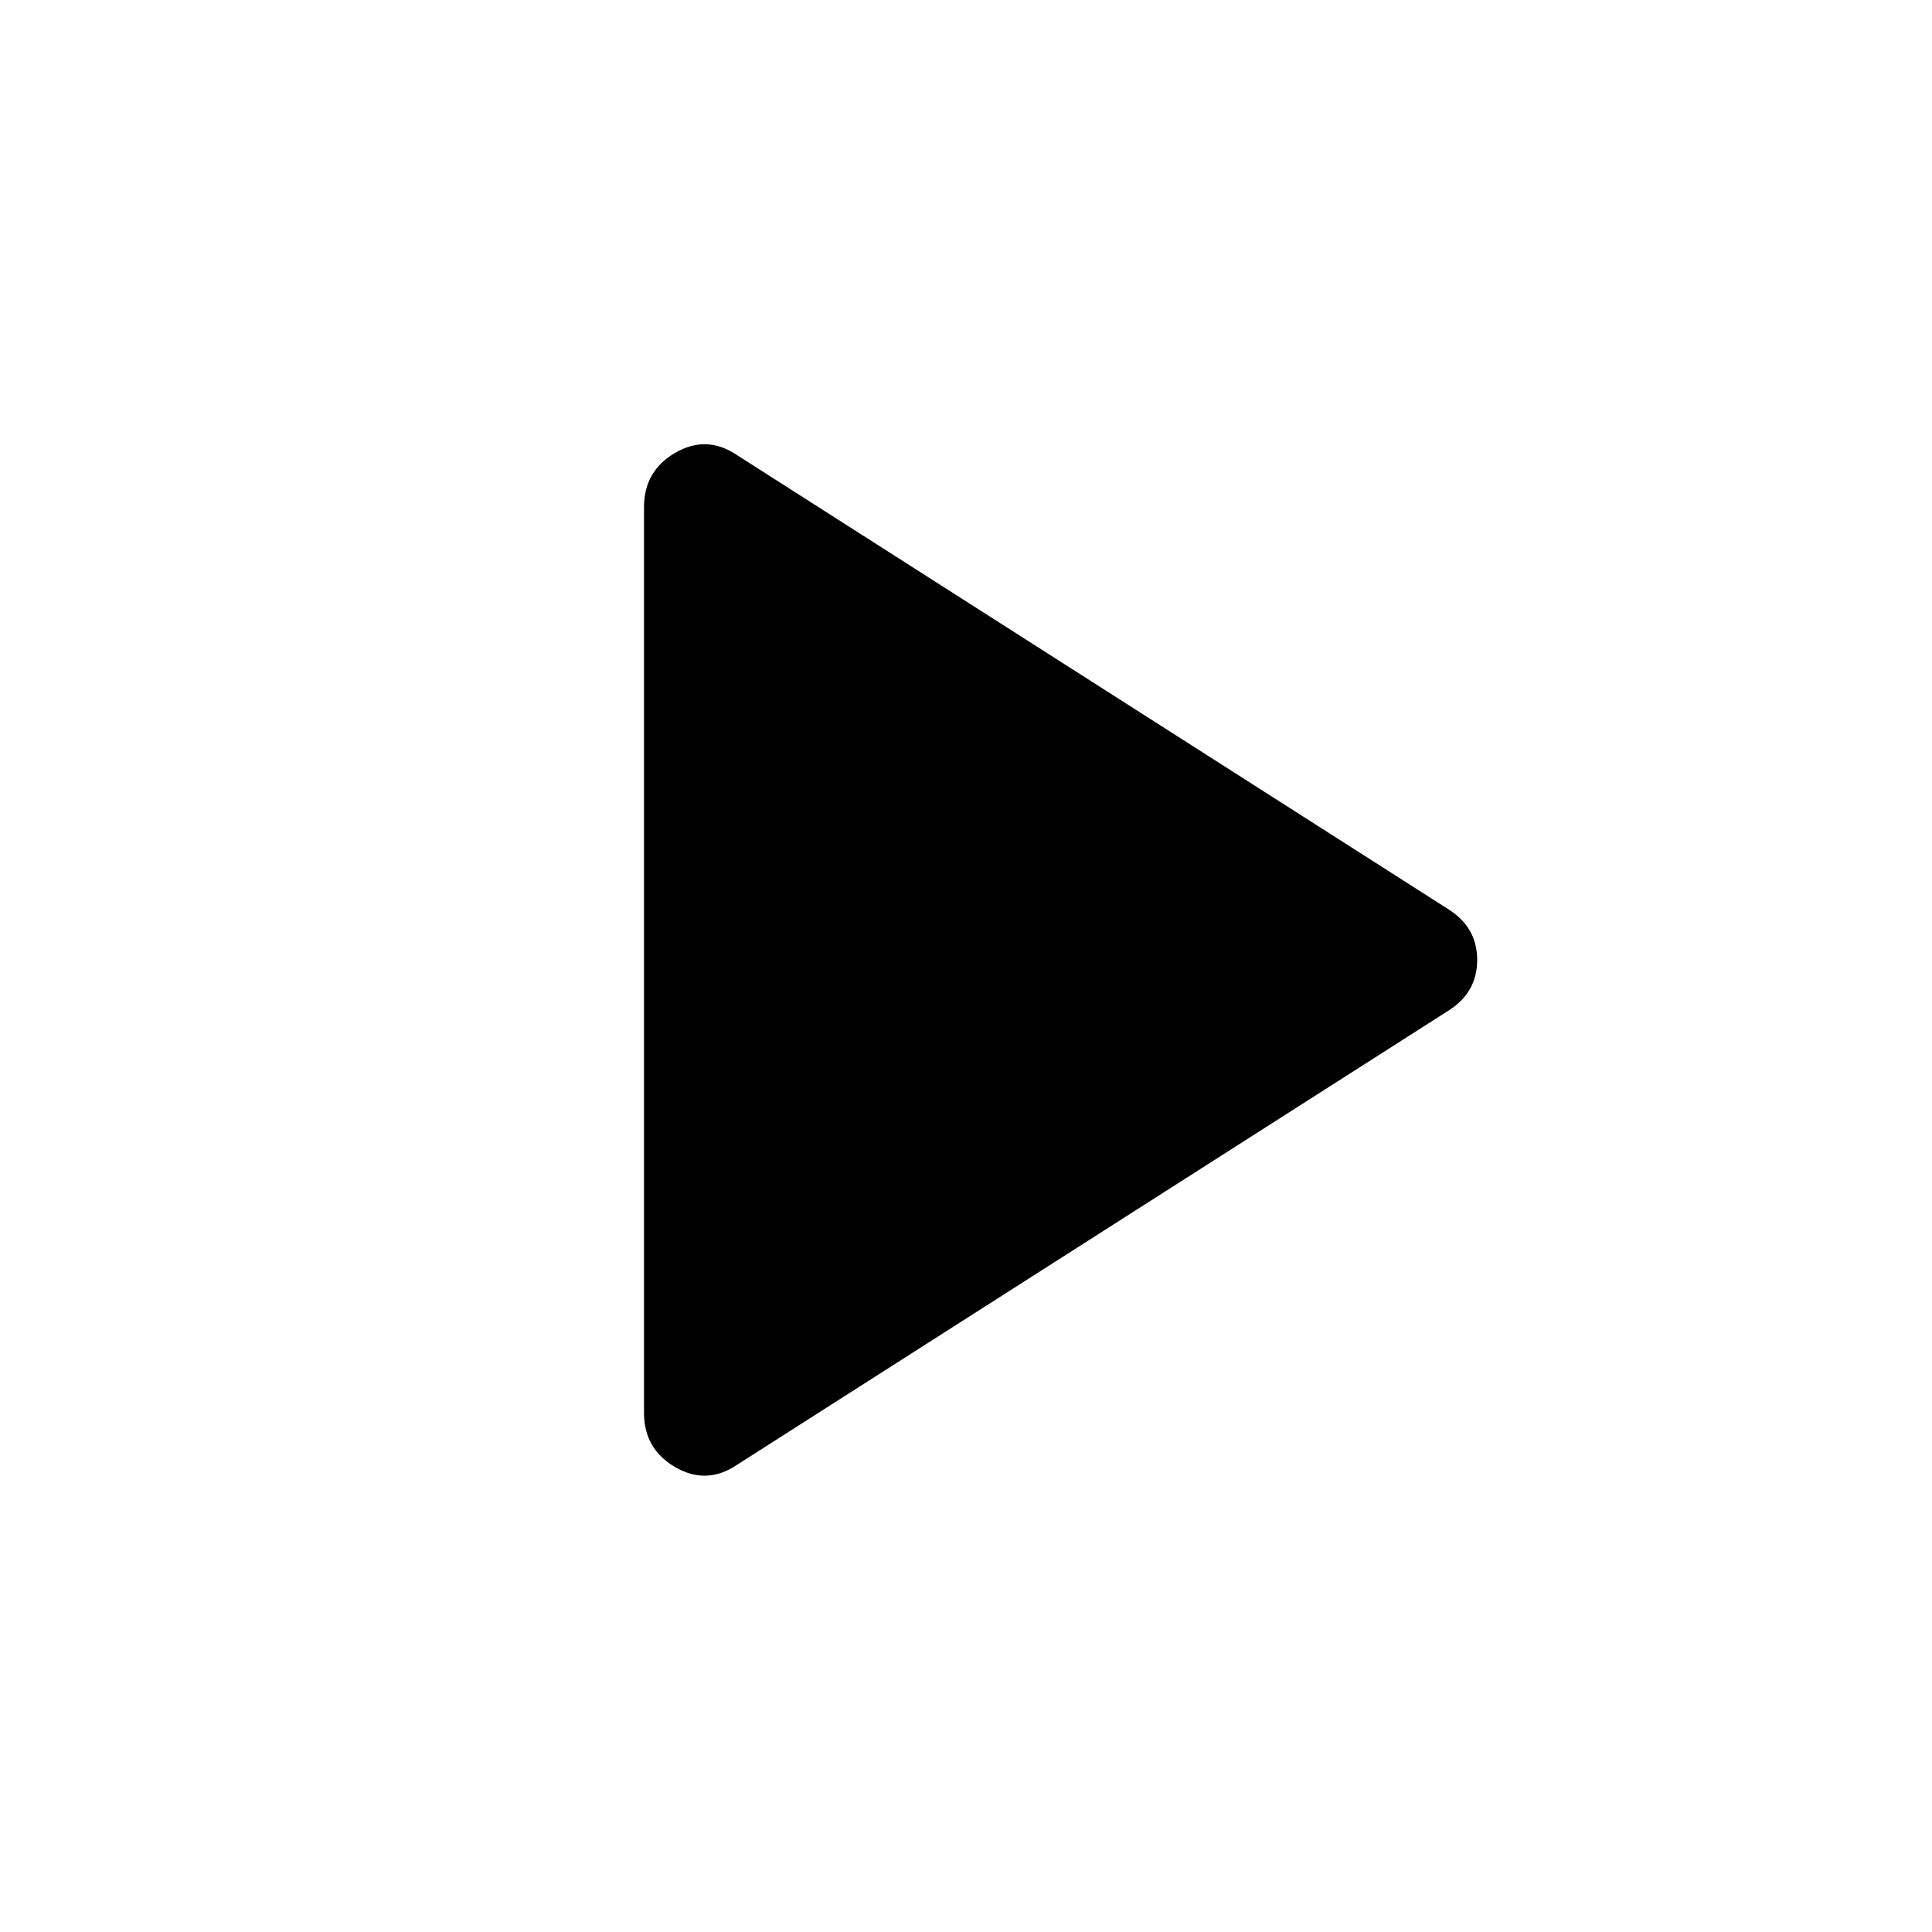
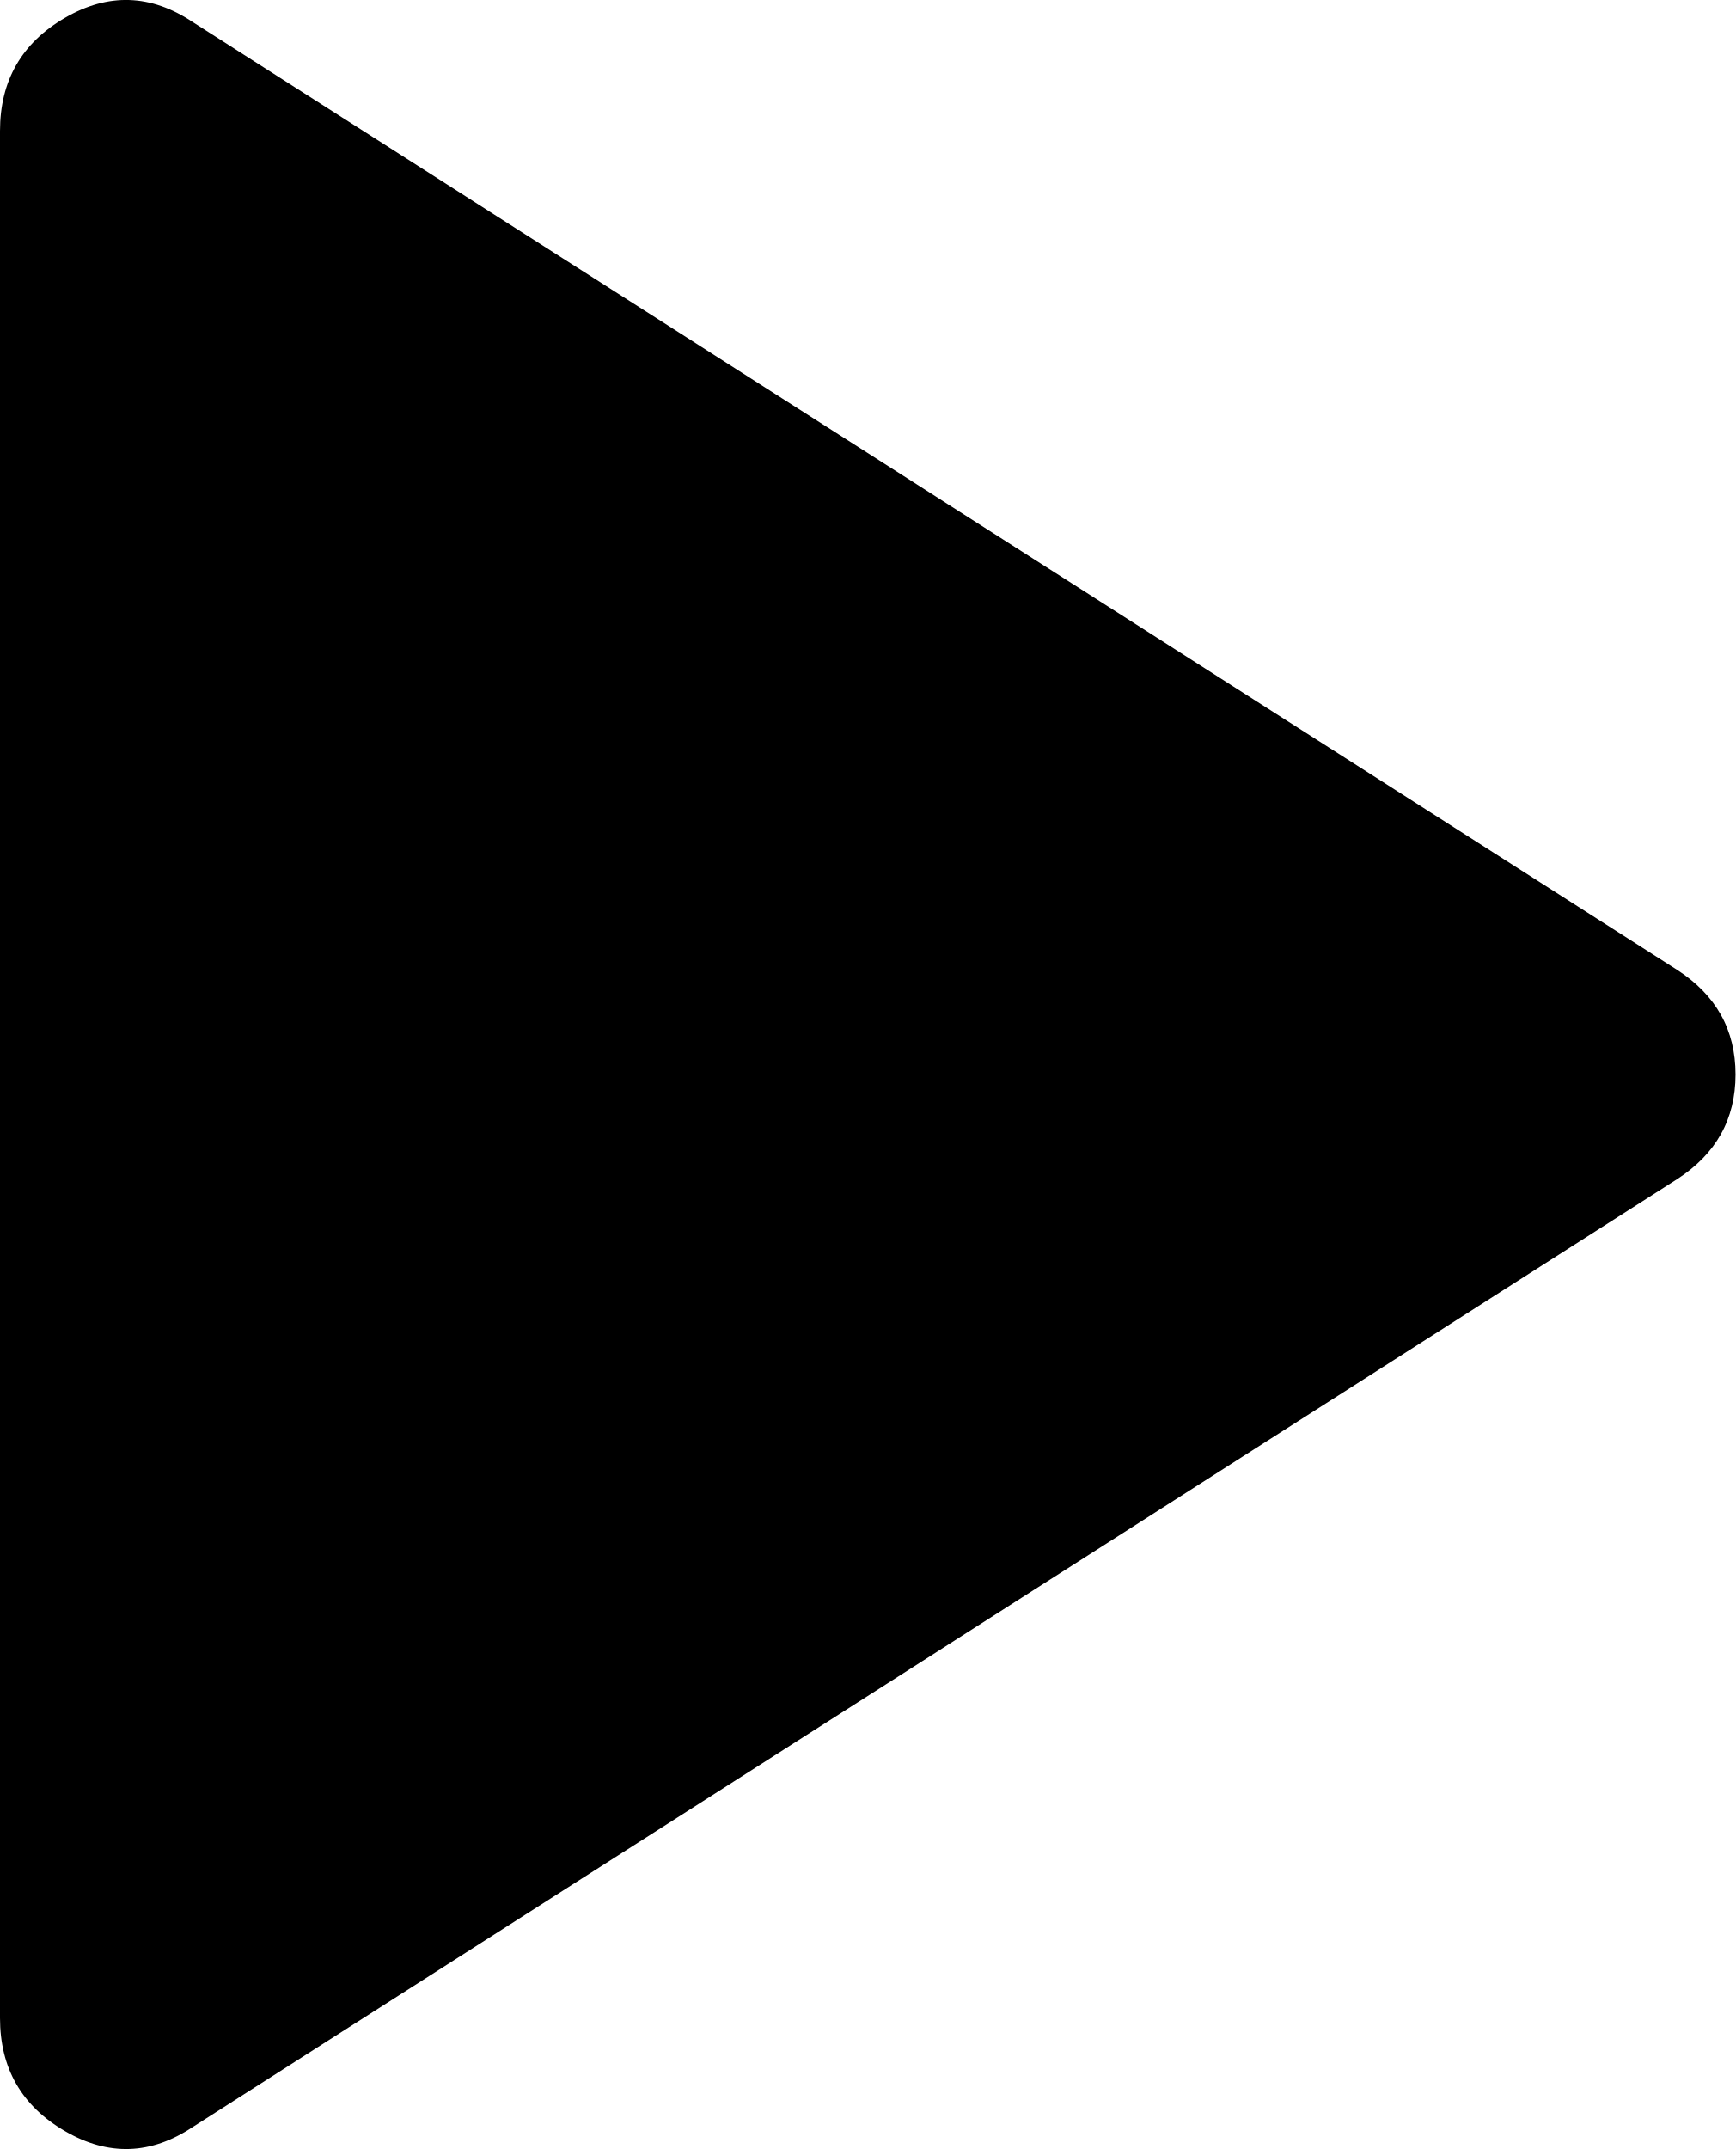
- <svg xmlns="http://www.w3.org/2000/svg" height="48" width="48">
-   <path d="M18.3 36.4q-.75.5-1.525.05Q16 36 16 35.1V12.6q0-.9.775-1.35.775-.45 1.525.05L36 22.6q.7.45.7 1.25T36 25.1Z" />
+ <svg xmlns="http://www.w3.org/2000/svg" height="17.938" width="14.49" version="1.1" id="svg118">
+   <defs id="defs122" />
+   <path d="m 1.61,17.754 q -0.525,0.35 -1.067,0.035 Q 0,17.474 0,16.844 V 1.094 q 0,-0.63 0.542,-0.945 0.542,-0.315 1.067,0.035 L 14,8.094 q 0.49,0.315 0.49,0.875 0,0.56 -0.49,0.875 z" id="path116" style="stroke-width:0.7" />
</svg>
